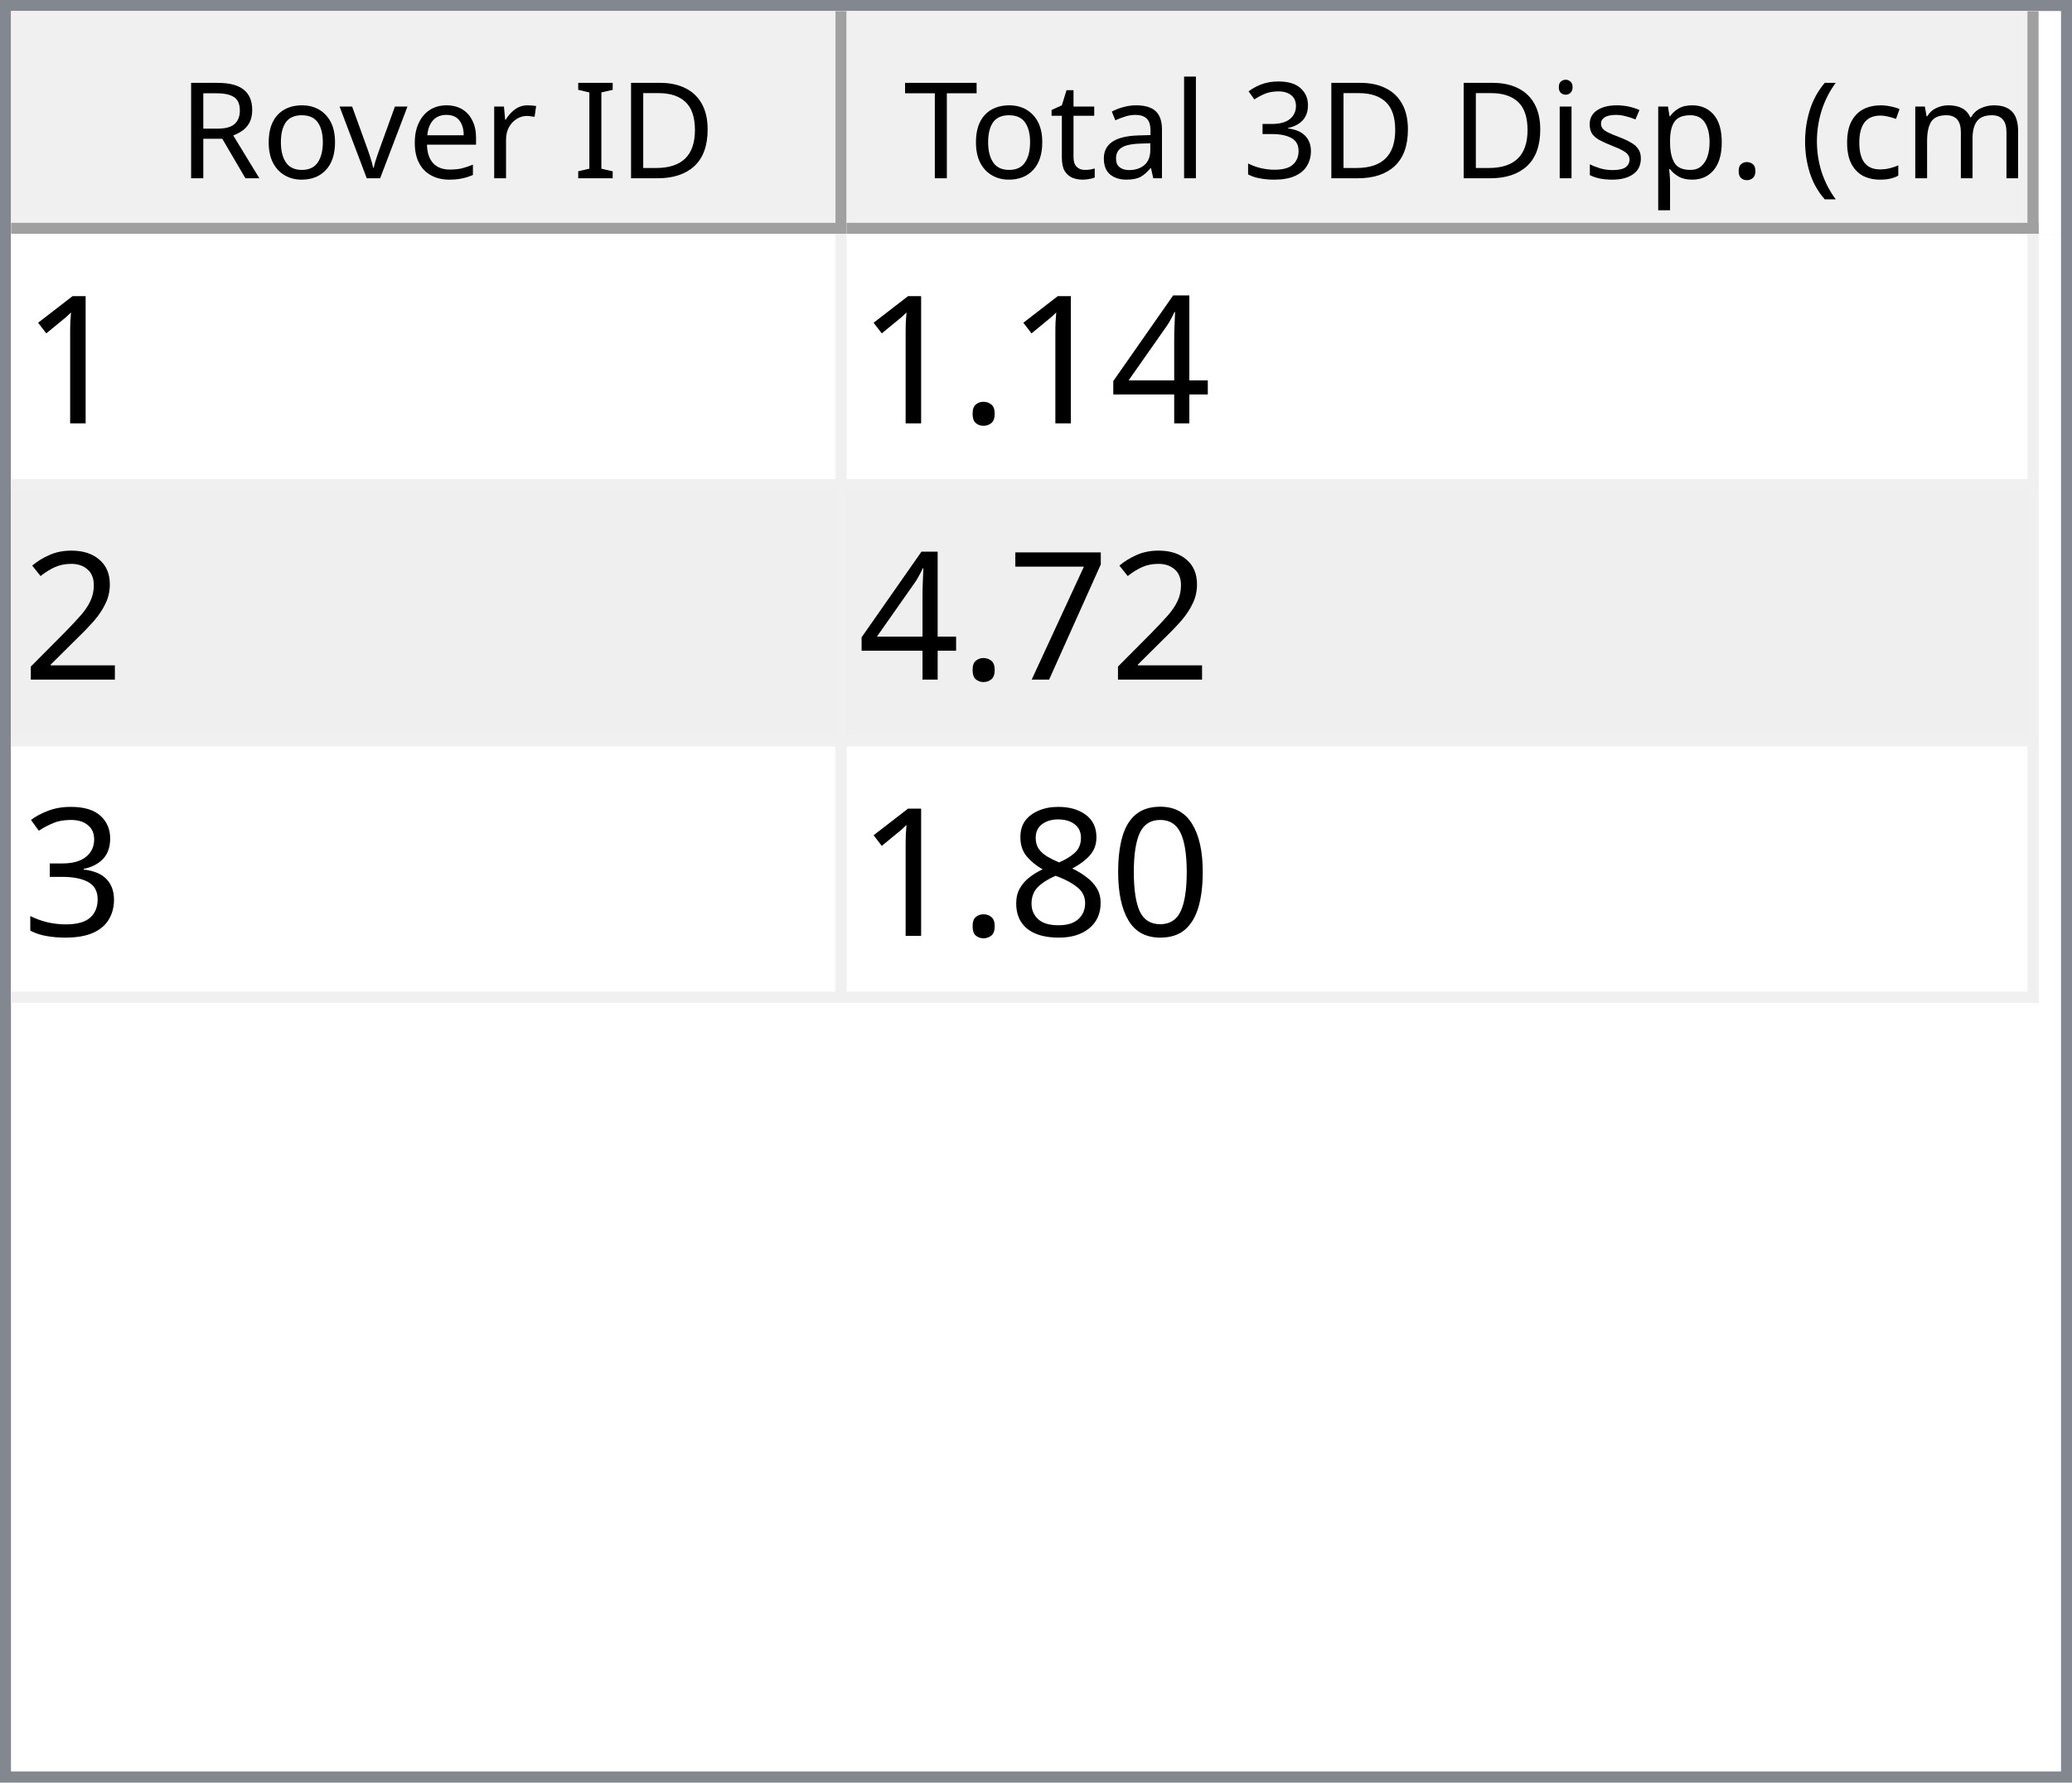
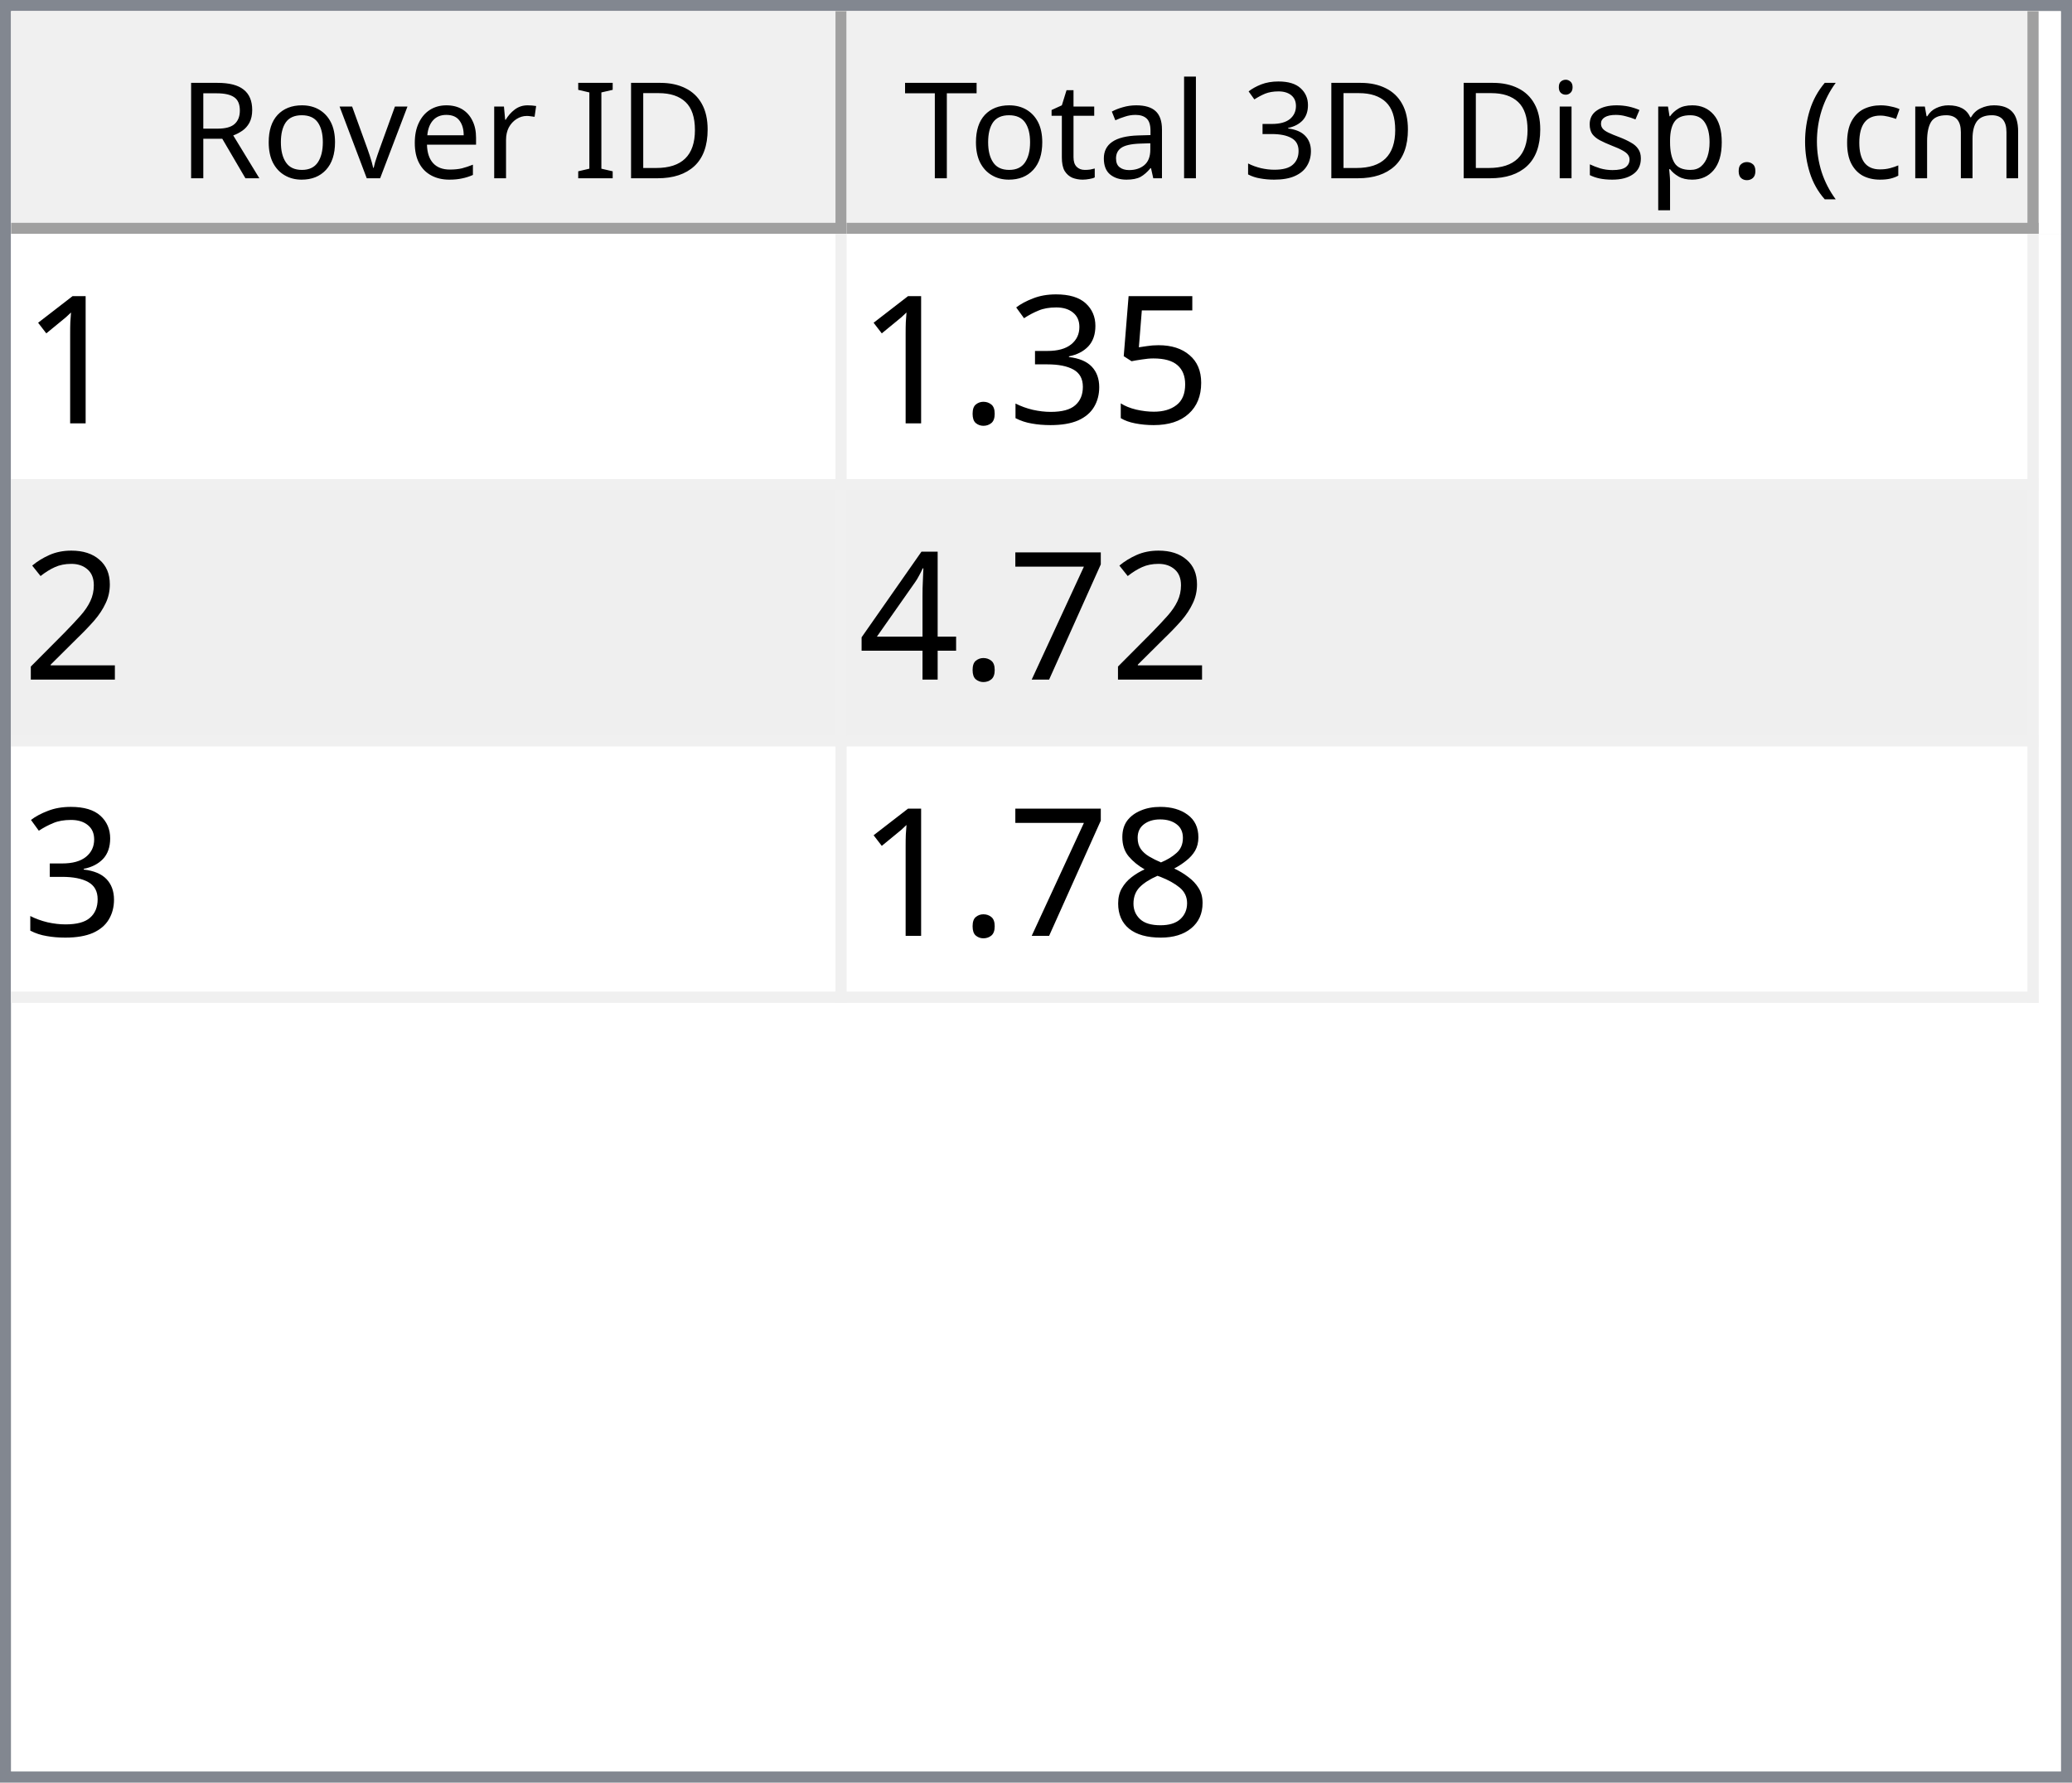
<svg xmlns="http://www.w3.org/2000/svg" style="fill-opacity:1; color-rendering:auto; color-interpolation:auto; text-rendering:auto; stroke:black; stroke-linecap:square; stroke-miterlimit:10; shape-rendering:auto; stroke-opacity:1; fill:black; stroke-dasharray:none; font-weight:normal; stroke-width:1; font-family:'Dialog'; font-style:normal; stroke-linejoin:miter; font-size:12px; stroke-dashoffset:0; image-rendering:auto;" width="186" height="160">
  <defs id="genericDefs" />
  <g>
    <defs id="defs1">
      <clipPath clipPathUnits="userSpaceOnUse" id="clipPath1">
        <path d="M0 0 L186 0 L186 160 L0 160 L0 0 Z" />
      </clipPath>
      <clipPath clipPathUnits="userSpaceOnUse" id="clipPath2">
        <path d="M0 0 L0 160 L186 160 L186 0 Z" />
      </clipPath>
      <clipPath clipPathUnits="userSpaceOnUse" id="clipPath3">
        <path d="M0 0 L0 20 L184 20 L184 0 Z" />
      </clipPath>
      <clipPath clipPathUnits="userSpaceOnUse" id="clipPath4">
        <path d="M0 0 L0 20 L75 20 L75 0 Z" />
      </clipPath>
      <clipPath clipPathUnits="userSpaceOnUse" id="clipPath5">
        <path d="M1 1 L1 19 L74 19 L74 1 Z" />
      </clipPath>
      <clipPath clipPathUnits="userSpaceOnUse" id="clipPath6">
        <path d="M0 0 L0 18 L73 18 L73 0 Z" />
      </clipPath>
      <clipPath clipPathUnits="userSpaceOnUse" id="clipPath7">
        <path d="M-0.5 -0.5 L-0.5 19.5 L74.5 19.5 L74.5 -0.5 Z" />
      </clipPath>
      <clipPath clipPathUnits="userSpaceOnUse" id="clipPath8">
        <path d="M0 0 L0 20 L107 20 L107 0 Z" />
      </clipPath>
      <clipPath clipPathUnits="userSpaceOnUse" id="clipPath9">
        <path d="M1 1 L1 19 L106 19 L106 1 Z" />
      </clipPath>
      <clipPath clipPathUnits="userSpaceOnUse" id="clipPath10">
        <path d="M0 0 L0 18 L105 18 L105 0 Z" />
      </clipPath>
      <clipPath clipPathUnits="userSpaceOnUse" id="clipPath11">
        <path d="M-0.5 -0.5 L-0.5 19.5 L106.5 19.5 L106.5 -0.5 Z" />
      </clipPath>
      <clipPath clipPathUnits="userSpaceOnUse" id="clipPath12">
        <path d="M0 0 L0 138 L184 138 L184 0 Z" />
      </clipPath>
      <clipPath clipPathUnits="userSpaceOnUse" id="clipPath13">
        <path d="M0 0 L0 69 L182 69 L182 0 Z" />
      </clipPath>
      <clipPath clipPathUnits="userSpaceOnUse" id="clipPath14">
        <path d="M-0.5 -0.5 L-0.5 68.5 L181.5 68.5 L181.5 -0.5 Z" />
      </clipPath>
      <clipPath clipPathUnits="userSpaceOnUse" id="clipPath15">
        <path d="M0 0 L0 22 L74 22 L74 0 Z" />
      </clipPath>
      <clipPath clipPathUnits="userSpaceOnUse" id="clipPath16">
        <path d="M0 0 L0 22 L106 22 L106 0 Z" />
      </clipPath>
      <font horiz-adv-x="64.551" id="font1">
        <font-face ascent="107.91" descent="25.098" units-per-em="100" style="font-style:normal; font-family:Segoe UI; font-weight:normal;" />
        <missing-glyph horiz-adv-x="64.551" d="M8.109 0 L8.109 68.266 L56.453 68.266 L56.453 0 L8.109 0 ZM15.328 7.234 L49.219 7.234 L49.219 61.031 L15.328 61.031 L15.328 7.234 Z" />
        <glyph unicode="D" horiz-adv-x="70.117" d="M9.188 0 L9.188 70.016 L28.516 70.016 Q65.531 70.016 65.531 35.891 Q65.531 19.672 55.25 9.836 Q44.969 0 27.734 0 L9.188 0 ZM17.391 62.594 L17.391 7.422 L27.828 7.422 Q41.609 7.422 49.273 14.797 Q56.938 22.172 56.938 35.688 Q56.938 62.594 28.328 62.594 L17.391 62.594 Z" />
        <glyph unicode="I" horiz-adv-x="26.611" d="M17.391 0 L9.188 0 L9.188 70.016 L17.391 70.016 L17.391 0 Z" />
        <glyph unicode=" " horiz-adv-x="27.393" d="" />
        <glyph unicode="r" horiz-adv-x="34.766" d="M34.188 41.891 Q32.078 43.5 28.125 43.5 Q23 43.5 19.555 38.672 Q16.109 33.844 16.109 25.484 L16.109 0 L8.109 0 L8.109 50 L16.109 50 L16.109 39.703 L16.312 39.703 Q18.016 44.969 21.531 47.922 Q25.047 50.875 29.391 50.875 Q32.516 50.875 34.188 50.203 L34.188 41.891 Z" />
        <glyph unicode="e" horiz-adv-x="52.295" d="M48.297 23 L12.984 23 Q13.188 14.656 17.484 10.109 Q21.781 5.562 29.297 5.562 Q37.75 5.562 44.828 11.141 L44.828 3.609 Q38.234 -1.172 27.391 -1.172 Q16.797 -1.172 10.742 5.641 Q4.688 12.453 4.688 24.812 Q4.688 36.469 11.305 43.82 Q17.922 51.172 27.734 51.172 Q37.547 51.172 42.922 44.828 Q48.297 38.484 48.297 27.203 L48.297 23 ZM40.094 29.781 Q40.047 36.719 36.75 40.578 Q33.453 44.438 27.594 44.438 Q21.922 44.438 17.969 40.383 Q14.016 36.328 13.094 29.781 L40.094 29.781 Z" />
        <glyph unicode="v" horiz-adv-x="47.9" d="M47.406 50 L27.484 0 L19.625 0 L0.688 50 L9.469 50 L22.172 13.672 Q23.578 9.672 23.922 6.688 L24.125 6.688 Q24.609 10.453 25.688 13.484 L38.969 50 L47.406 50 Z" />
        <glyph unicode="o" horiz-adv-x="58.594" d="M29 -1.172 Q17.922 -1.172 11.305 5.836 Q4.688 12.844 4.688 24.422 Q4.688 37.016 11.57 44.094 Q18.453 51.172 30.172 51.172 Q41.359 51.172 47.633 44.289 Q53.906 37.406 53.906 25.203 Q53.906 13.234 47.141 6.031 Q40.375 -1.172 29 -1.172 ZM29.594 44.438 Q21.875 44.438 17.383 39.188 Q12.891 33.938 12.891 24.703 Q12.891 15.828 17.43 10.695 Q21.969 5.562 29.594 5.562 Q37.359 5.562 41.531 10.594 Q45.703 15.625 45.703 24.906 Q45.703 34.281 41.531 39.359 Q37.359 44.438 29.594 44.438 Z" />
        <glyph unicode="R" horiz-adv-x="59.814" d="M59.375 0 L49.609 0 L37.891 19.625 Q36.281 22.359 34.766 24.289 Q33.25 26.219 31.664 27.438 Q30.078 28.656 28.25 29.219 Q26.422 29.781 24.125 29.781 L17.391 29.781 L17.391 0 L9.188 0 L9.188 70.016 L30.078 70.016 Q34.672 70.016 38.555 68.867 Q42.438 67.719 45.289 65.375 Q48.141 63.031 49.758 59.547 Q51.375 56.062 51.375 51.375 Q51.375 47.703 50.273 44.656 Q49.172 41.609 47.148 39.211 Q45.125 36.812 42.266 35.133 Q39.406 33.453 35.844 32.516 L35.844 32.328 Q37.594 31.547 38.891 30.547 Q40.188 29.547 41.359 28.18 Q42.531 26.812 43.68 25.078 Q44.828 23.344 46.234 21.047 L59.375 0 ZM17.391 62.594 L17.391 37.203 L28.516 37.203 Q31.594 37.203 34.203 38.133 Q36.812 39.062 38.719 40.797 Q40.625 42.531 41.703 45.047 Q42.781 47.562 42.781 50.688 Q42.781 56.297 39.141 59.445 Q35.5 62.594 28.609 62.594 L17.391 62.594 Z" />
        <glyph unicode=")" horiz-adv-x="30.176" d="M8.297 -15.922 L1.172 -15.922 Q16.406 2.344 16.406 26.812 Q16.406 51.469 1.078 70.016 L8.297 70.016 Q23.531 52.156 23.531 26.703 Q23.531 1.375 8.297 -15.922 Z" />
        <glyph unicode="m" horiz-adv-x="86.133" d="M79.109 0 L71.094 0 L71.094 28.719 Q71.094 37.016 68.531 40.727 Q65.969 44.438 59.906 44.438 Q54.781 44.438 51.195 39.75 Q47.609 35.062 47.609 28.516 L47.609 0 L39.594 0 L39.594 29.688 Q39.594 44.438 28.219 44.438 Q22.953 44.438 19.531 40.016 Q16.109 35.594 16.109 28.516 L16.109 0 L8.109 0 L8.109 50 L16.109 50 L16.109 42.094 L16.312 42.094 Q21.625 51.172 31.844 51.172 Q36.969 51.172 40.773 48.312 Q44.578 45.453 46 40.828 Q51.562 51.172 62.594 51.172 Q79.109 51.172 79.109 30.812 L79.109 0 Z" />
        <glyph unicode="c" horiz-adv-x="46.191" d="M42.188 2.297 Q36.422 -1.172 28.516 -1.172 Q17.828 -1.172 11.258 5.789 Q4.688 12.75 4.688 23.828 Q4.688 36.188 11.766 43.68 Q18.844 51.172 30.672 51.172 Q37.25 51.172 42.281 48.734 L42.281 40.531 Q36.719 44.438 30.375 44.438 Q22.703 44.438 17.797 38.945 Q12.891 33.453 12.891 24.516 Q12.891 15.719 17.508 10.641 Q22.125 5.562 29.891 5.562 Q36.422 5.562 42.188 9.906 L42.188 2.297 Z" />
        <glyph unicode="(" horiz-adv-x="30.176" d="M29.109 -15.922 L21.969 -15.922 Q6.844 1.375 6.844 26.703 Q6.844 52.156 21.969 70.016 L29.203 70.016 Q13.875 51.469 13.875 26.812 Q13.875 2.344 29.109 -15.922 Z" />
        <glyph unicode="." horiz-adv-x="21.68" d="M10.891 -1.078 Q8.641 -1.078 7.055 0.539 Q5.469 2.156 5.469 4.391 Q5.469 6.641 7.055 8.273 Q8.641 9.906 10.891 9.906 Q13.188 9.906 14.797 8.273 Q16.406 6.641 16.406 4.391 Q16.406 2.156 14.797 0.539 Q13.188 -1.078 10.891 -1.078 Z" />
        <glyph unicode="p" horiz-adv-x="58.789" d="M16.312 7.234 L16.109 7.234 L16.109 -23 L8.109 -23 L8.109 50 L16.109 50 L16.109 41.219 L16.312 41.219 Q22.219 51.172 33.594 51.172 Q43.266 51.172 48.688 44.461 Q54.109 37.75 54.109 26.469 Q54.109 13.922 48 6.375 Q41.891 -1.172 31.297 -1.172 Q21.578 -1.172 16.312 7.234 ZM16.109 27.391 L16.109 20.406 Q16.109 14.203 20.141 9.883 Q24.172 5.562 30.375 5.562 Q37.641 5.562 41.773 11.133 Q45.906 16.703 45.906 26.609 Q45.906 34.969 42.047 39.703 Q38.188 44.438 31.594 44.438 Q24.609 44.438 20.359 39.578 Q16.109 34.719 16.109 27.391 Z" />
        <glyph unicode="s" horiz-adv-x="42.432" d="M5.078 1.812 L5.078 10.406 Q11.625 5.562 19.484 5.562 Q30.031 5.562 30.031 12.594 Q30.031 14.594 29.125 15.992 Q28.219 17.391 26.68 18.461 Q25.141 19.531 23.07 20.383 Q21 21.234 18.609 22.172 Q15.281 23.484 12.766 24.828 Q10.25 26.172 8.57 27.859 Q6.891 29.547 6.031 31.695 Q5.172 33.844 5.172 36.719 Q5.172 40.234 6.789 42.945 Q8.406 45.656 11.086 47.484 Q13.766 49.312 17.211 50.242 Q20.656 51.172 24.312 51.172 Q30.812 51.172 35.938 48.922 L35.938 40.828 Q30.422 44.438 23.25 44.438 Q21 44.438 19.195 43.922 Q17.391 43.406 16.094 42.477 Q14.797 41.547 14.086 40.258 Q13.375 38.969 13.375 37.406 Q13.375 35.453 14.086 34.133 Q14.797 32.812 16.164 31.789 Q17.531 30.766 19.484 29.938 Q21.438 29.109 23.922 28.125 Q27.25 26.859 29.883 25.516 Q32.516 24.172 34.375 22.484 Q36.234 20.797 37.234 18.602 Q38.234 16.406 38.234 13.375 Q38.234 9.672 36.602 6.938 Q34.969 4.203 32.234 2.398 Q29.5 0.594 25.93 -0.289 Q22.359 -1.172 18.453 -1.172 Q10.75 -1.172 5.078 1.812 Z" />
        <glyph unicode="i" horiz-adv-x="24.219" d="M12.203 62.703 Q10.062 62.703 8.547 64.164 Q7.031 65.625 7.031 67.875 Q7.031 70.125 8.547 71.609 Q10.062 73.094 12.203 73.094 Q14.406 73.094 15.945 71.609 Q17.484 70.125 17.484 67.875 Q17.484 65.719 15.945 64.211 Q14.406 62.703 12.203 62.703 ZM16.109 0 L8.109 0 L8.109 50 L16.109 50 L16.109 0 Z" />
        <glyph unicode="3" horiz-adv-x="53.906" d="M46.531 19.828 Q46.531 15.094 44.75 11.211 Q42.969 7.328 39.719 4.57 Q36.469 1.812 31.93 0.297 Q27.391 -1.219 21.922 -1.219 Q11.922 -1.219 6 2.594 L6 11.188 Q13.094 5.609 22.219 5.609 Q25.875 5.609 28.828 6.539 Q31.781 7.469 33.906 9.227 Q36.031 10.984 37.18 13.477 Q38.328 15.969 38.328 19.094 Q38.328 32.812 18.797 32.812 L12.984 32.812 L12.984 39.594 L18.5 39.594 Q35.797 39.594 35.797 52.484 Q35.797 64.406 22.609 64.406 Q15.188 64.406 8.688 59.422 L8.688 67.188 Q15.375 71.188 24.609 71.188 Q29 71.188 32.57 69.969 Q36.141 68.75 38.68 66.555 Q41.219 64.359 42.609 61.281 Q44 58.203 44 54.5 Q44 40.672 30.031 36.719 L30.031 36.531 Q33.594 36.141 36.625 34.797 Q39.656 33.453 41.852 31.305 Q44.047 29.156 45.289 26.25 Q46.531 23.344 46.531 19.828 Z" />
        <glyph unicode="l" horiz-adv-x="24.219" d="M16.109 0 L8.109 0 L8.109 74.031 L16.109 74.031 L16.109 0 Z" />
        <glyph unicode="a" horiz-adv-x="50.879" d="M43.891 0 L35.891 0 L35.891 7.812 L35.688 7.812 Q30.469 -1.172 20.312 -1.172 Q12.844 -1.172 8.617 2.781 Q4.391 6.734 4.391 13.281 Q4.391 27.297 20.906 29.594 L35.891 31.688 Q35.891 44.438 25.594 44.438 Q16.547 44.438 9.281 38.281 L9.281 46.484 Q16.656 51.172 26.266 51.172 Q43.891 51.172 43.891 32.516 L43.891 0 ZM35.891 25.297 L23.828 23.641 Q18.266 22.859 15.43 20.875 Q12.594 18.891 12.594 13.875 Q12.594 10.203 15.211 7.883 Q17.828 5.562 22.172 5.562 Q28.125 5.562 32.008 9.742 Q35.891 13.922 35.891 20.312 L35.891 25.297 Z" />
        <glyph unicode="t" horiz-adv-x="33.887" d="M31.297 0.484 Q28.469 -1.078 23.828 -1.078 Q10.688 -1.078 10.688 13.578 L10.688 43.172 L2.094 43.172 L2.094 50 L10.688 50 L10.688 62.203 L18.703 64.797 L18.703 50 L31.297 50 L31.297 43.172 L18.703 43.172 L18.703 14.984 Q18.703 9.969 20.414 7.82 Q22.125 5.672 26.078 5.672 Q29.109 5.672 31.297 7.328 L31.297 0.484 Z" />
        <glyph unicode="T" horiz-adv-x="52.393" d="M50.594 62.594 L30.375 62.594 L30.375 0 L22.172 0 L22.172 62.594 L2 62.594 L2 70.016 L50.594 70.016 L50.594 62.594 Z" />
      </font>
      <font horiz-adv-x="75.0" id="font2">
        <font-face ascent="100.537" descent="21.973" units-per-em="100" style="font-style:normal; font-family:sans-serif; font-weight:normal;" />
        <missing-glyph horiz-adv-x="75.0" d="M12.5 0 L12.5 62.5 L62.5 62.5 L62.5 0 L12.5 0 ZM14.062 1.562 L60.938 1.562 L60.938 60.938 L14.062 60.938 L14.062 1.562 Z" />
        <glyph unicode="1" horiz-adv-x="55.615" d="M37.25 0 L28.469 0 L28.469 56 Q25.297 52.984 20.141 49.953 Q14.984 46.922 10.891 45.406 L10.891 53.906 Q18.266 57.375 23.781 62.305 Q29.297 67.234 31.594 71.875 L37.25 71.875 L37.25 0 Z" />
-         <glyph unicode="4" horiz-adv-x="55.615" d="M32.328 0 L32.328 17.141 L1.266 17.141 L1.266 25.203 L33.938 71.578 L41.109 71.578 L41.109 25.203 L50.781 25.203 L50.781 17.141 L41.109 17.141 L41.109 0 L32.328 0 ZM32.328 25.203 L32.328 57.469 L9.906 25.203 L32.328 25.203 Z" />
+         <glyph unicode="5" horiz-adv-x="55.615" d="M4.156 18.75 L13.375 19.531 Q14.406 12.797 18.141 9.398 Q21.875 6 27.156 6 Q33.5 6 37.891 10.789 Q42.281 15.578 42.281 23.484 Q42.281 31 38.062 35.352 Q33.844 39.703 27 39.703 Q22.75 39.703 19.336 37.773 Q15.922 35.844 13.969 32.766 L5.719 33.844 L12.641 70.609 L48.25 70.609 L48.25 62.203 L19.672 62.203 L15.828 42.969 Q22.266 47.469 29.344 47.469 Q38.719 47.469 45.164 40.969 Q51.609 34.469 51.609 24.266 Q51.609 14.547 45.953 7.469 Q39.062 -1.219 27.156 -1.219 Q17.391 -1.219 11.211 4.25 Q5.031 9.719 4.156 18.75 Z" />
+         <glyph unicode="3" horiz-adv-x="55.615" d="M4.203 18.891 L12.984 20.062 Q14.5 12.594 18.141 9.297 Q21.781 6 27 6 Q33.203 6 37.477 10.297 Q41.75 14.594 41.75 20.953 Q41.75 27 37.797 30.93 Q33.844 34.859 27.734 34.859 Q25.25 34.859 21.531 33.891 L22.516 41.609 Q23.391 41.5 23.922 41.5 Q29.547 41.5 34.039 44.43 Q38.531 47.359 38.531 53.469 Q38.531 58.297 35.258 61.477 Q31.984 64.656 26.812 64.656 Q21.688 64.656 18.266 61.43 Q14.844 58.203 13.875 51.766 L5.078 53.328 Q6.688 62.156 12.398 67.016 Q18.109 71.875 26.609 71.875 Q32.469 71.875 37.398 69.359 Q42.328 66.844 44.945 62.5 Q47.562 58.156 47.562 53.266 Q47.562 48.641 45.07 44.828 Q42.578 41.016 37.703 38.766 Q44.047 37.312 47.562 32.695 Q51.078 28.078 51.078 21.141 Q51.078 11.766 44.242 5.25 Q37.406 -1.266 26.953 -1.266 Q17.531 -1.266 11.305 4.352 Q5.078 9.969 4.203 18.891 Z" />
        <glyph unicode="." horiz-adv-x="27.783" d="M9.078 0 L9.078 10.016 L19.094 10.016 L19.094 0 L9.078 0 Z" />
        <glyph unicode="2" horiz-adv-x="55.615" d="M50.344 8.453 L50.344 0 L3.031 0 Q2.938 3.172 4.047 6.109 Q5.859 10.938 9.836 15.625 Q13.812 20.312 21.344 26.469 Q33.016 36.031 37.117 41.625 Q41.219 47.219 41.219 52.203 Q41.219 57.422 37.477 61.008 Q33.734 64.594 27.734 64.594 Q21.391 64.594 17.578 60.789 Q13.766 56.984 13.719 50.25 L4.688 51.172 Q5.609 61.281 11.664 66.578 Q17.719 71.875 27.938 71.875 Q38.234 71.875 44.242 66.164 Q50.25 60.453 50.25 52 Q50.25 47.703 48.492 43.555 Q46.734 39.406 42.656 34.812 Q38.578 30.219 29.109 22.219 Q21.188 15.578 18.945 13.211 Q16.703 10.844 15.234 8.453 L50.344 8.453 Z" />
        <glyph unicode="7" horiz-adv-x="55.615" d="M4.734 62.203 L4.734 70.656 L51.078 70.656 L51.078 63.812 Q44.234 56.547 37.523 44.484 Q30.812 32.422 27.156 19.672 Q24.516 10.688 23.781 0 L14.75 0 Q14.891 8.453 18.062 20.414 Q21.234 32.375 27.172 43.484 Q33.109 54.594 39.797 62.203 L4.734 62.203 Z" />
-         <glyph unicode="3" horiz-adv-x="55.615" d="M4.203 18.891 L12.984 20.062 Q14.5 12.594 18.141 9.297 Q21.781 6 27 6 Q33.203 6 37.477 10.297 Q41.75 14.594 41.75 20.953 Q41.75 27 37.797 30.93 Q33.844 34.859 27.734 34.859 Q25.25 34.859 21.531 33.891 L22.516 41.609 Q23.391 41.5 23.922 41.5 Q29.547 41.5 34.039 44.43 Q38.531 47.359 38.531 53.469 Q38.531 58.297 35.258 61.477 Q31.984 64.656 26.812 64.656 Q21.688 64.656 18.266 61.43 Q14.844 58.203 13.875 51.766 L5.078 53.328 Q6.688 62.156 12.398 67.016 Q18.109 71.875 26.609 71.875 Q32.469 71.875 37.398 69.359 Q42.328 66.844 44.945 62.5 Q47.562 58.156 47.562 53.266 Q47.562 48.641 45.07 44.828 Q42.578 41.016 37.703 38.766 Q44.047 37.312 47.562 32.695 Q51.078 28.078 51.078 21.141 Q51.078 11.766 44.242 5.25 Q37.406 -1.266 26.953 -1.266 Q17.531 -1.266 11.305 4.352 Q5.078 9.969 4.203 18.891 Z" />
-         <glyph unicode="0" horiz-adv-x="55.615" d="M4.156 35.297 Q4.156 48 6.766 55.742 Q9.375 63.484 14.523 67.68 Q19.672 71.875 27.484 71.875 Q33.25 71.875 37.594 69.555 Q41.938 67.234 44.773 62.867 Q47.609 58.5 49.219 52.227 Q50.828 45.953 50.828 35.297 Q50.828 22.703 48.242 14.969 Q45.656 7.234 40.508 3.008 Q35.359 -1.219 27.484 -1.219 Q17.141 -1.219 11.234 6.203 Q4.156 15.141 4.156 35.297 ZM13.188 35.297 Q13.188 17.672 17.312 11.836 Q21.438 6 27.484 6 Q33.547 6 37.672 11.859 Q41.797 17.719 41.797 35.297 Q41.797 52.984 37.672 58.789 Q33.547 64.594 27.391 64.594 Q21.344 64.594 17.719 59.469 Q13.188 52.938 13.188 35.297 Z" />
+         <glyph unicode="4" horiz-adv-x="55.615" d="M32.328 0 L32.328 17.141 L1.266 17.141 L1.266 25.203 L33.938 71.578 L41.109 71.578 L41.109 25.203 L50.781 25.203 L50.781 17.141 L41.109 17.141 L41.109 0 L32.328 0 ZM32.328 25.203 L32.328 57.469 L9.906 25.203 L32.328 25.203 Z" />
        <glyph unicode="8" horiz-adv-x="55.615" d="M17.672 38.812 Q12.203 40.828 9.57 44.539 Q6.938 48.25 6.938 53.422 Q6.938 61.234 12.555 66.555 Q18.172 71.875 27.484 71.875 Q36.859 71.875 42.578 66.43 Q48.297 60.984 48.297 53.172 Q48.297 48.188 45.68 44.508 Q43.062 40.828 37.75 38.812 Q44.344 36.672 47.781 31.883 Q51.219 27.094 51.219 20.453 Q51.219 11.281 44.727 5.031 Q38.234 -1.219 27.641 -1.219 Q17.047 -1.219 10.547 5.055 Q4.047 11.328 4.047 20.703 Q4.047 27.688 7.594 32.398 Q11.141 37.109 17.672 38.812 ZM15.922 53.719 Q15.922 48.641 19.195 45.414 Q22.469 42.188 27.688 42.188 Q32.766 42.188 36.016 45.383 Q39.266 48.578 39.266 53.219 Q39.266 58.062 35.914 61.359 Q32.562 64.656 27.594 64.656 Q22.562 64.656 19.242 61.43 Q15.922 58.203 15.922 53.719 ZM13.094 20.656 Q13.094 16.891 14.875 13.375 Q16.656 9.859 20.172 7.93 Q23.688 6 27.734 6 Q34.031 6 38.133 10.055 Q42.234 14.109 42.234 20.359 Q42.234 26.703 38.016 30.859 Q33.797 35.016 27.438 35.016 Q21.234 35.016 17.164 30.914 Q13.094 26.812 13.094 20.656 Z" />
      </font>
    </defs>
    <g style="fill:white; stroke:white;">
      <rect x="0" y="0" width="186" style="clip-path:url(#clipPath1); stroke:none;" height="160" />
    </g>
    <g style="fill:white; text-rendering:optimizeSpeed; color-rendering:optimizeSpeed; image-rendering:optimizeSpeed; shape-rendering:crispEdges; stroke:white; color-interpolation:sRGB;">
      <rect x="0" width="186" height="160" y="0" style="stroke:none;" />
      <path style="stroke:none;" d="M0 160 L186 160 L186 0 L0 0 Z" />
    </g>
    <g style="fill:rgb(240,240,240); font-family:'Segoe UI'; stroke:rgb(240,240,240);">
      <rect x="0" y="0" width="186" style="clip-path:url(#clipPath2); stroke:none;" height="160" />
    </g>
    <g style="fill:rgb(130,135,144); font-family:'Segoe UI'; stroke:rgb(130,135,144);">
      <path d="M0 0 L186 0 L186 160 L0 160 L0 0 ZM1 1 L185 1 L185 159 L1 159 L1 1 Z" style="fill-rule:evenodd; clip-path:url(#clipPath2); stroke:none;" />
    </g>
    <g style="fill:white; font-family:'Segoe UI'; stroke:white;" transform="translate(1,1)">
      <rect x="0" y="0" width="184" style="clip-path:url(#clipPath3); stroke:none;" height="20" />
    </g>
    <g style="fill:rgb(240,240,240); font-family:'Segoe UI'; stroke:rgb(240,240,240);" transform="translate(1,1)">
      <rect x="0" y="0" width="75" style="clip-path:url(#clipPath4); stroke:none;" height="20" />
    </g>
    <g style="font-family:'Segoe UI';" transform="translate(2,2)">
      <text x="14" xml:space="preserve" y="14" style="clip-path:url(#clipPath6); stroke:none;">Rover ID</text>
    </g>
    <g style="fill:rgb(160,160,160); font-family:'Segoe UI'; stroke:rgb(160,160,160); stroke-linejoin:bevel;" transform="translate(1.5,1.5)">
      <line x1="74" x2="74" y1="0" style="fill:none; clip-path:url(#clipPath7);" y2="19" />
    </g>
    <g style="fill:rgb(160,160,160); font-family:'Segoe UI'; stroke:rgb(160,160,160); stroke-linejoin:bevel;" transform="matrix(1,0,0,1,1,1) translate(0.5,0.5)">
      <line x1="0" x2="74" y1="19" style="fill:none; clip-path:url(#clipPath7);" y2="19" />
    </g>
    <g style="fill:rgb(240,240,240); font-family:'Segoe UI'; stroke:rgb(240,240,240);" transform="translate(76,1)">
      <rect x="0" y="0" width="107" style="clip-path:url(#clipPath8); stroke:none;" height="20" />
    </g>
    <g style="font-family:'Segoe UI';" transform="translate(77,2)">
      <text x="1" xml:space="preserve" y="14" style="clip-path:url(#clipPath10); stroke:none;"> Total 3D Disp. (cm)</text>
    </g>
    <g style="fill:rgb(160,160,160); font-family:'Segoe UI'; stroke:rgb(160,160,160); stroke-linejoin:bevel;" transform="translate(76.5,1.5)">
      <line x1="106" x2="106" y1="0" style="fill:none; clip-path:url(#clipPath11);" y2="19" />
    </g>
    <g style="fill:rgb(160,160,160); font-family:'Segoe UI'; stroke:rgb(160,160,160); stroke-linejoin:bevel;" transform="matrix(1,0,0,1,76,1) translate(0.5,0.5)">
      <line x1="0" x2="106" y1="19" style="fill:none; clip-path:url(#clipPath11);" y2="19" />
    </g>
    <g style="fill:white; font-family:'Segoe UI'; stroke:white;" transform="translate(1,21)">
      <rect x="0" y="0" width="184" style="clip-path:url(#clipPath12); stroke:none;" height="138" />
    </g>
    <g style="fill:rgb(240,240,240); font-size:16px; font-family:sans-serif; stroke:rgb(240,240,240);" transform="translate(1,21)">
      <rect x="0" y="0" width="182" style="clip-path:url(#clipPath13); stroke:none;" height="69" />
      <line transform="translate(0.5,0.5)" x1="0" x2="181" y1="22" style="clip-path:url(#clipPath14); fill:none; stroke-linejoin:bevel;" y2="22" />
    </g>
    <g transform="matrix(1,0,0,1,1,21) translate(0.5,0.5)" style="fill:rgb(240,240,240); font-size:16px; font-family:sans-serif; stroke:rgb(240,240,240); stroke-linejoin:bevel;">
      <line x1="0" x2="181" y1="45" style="fill:none; clip-path:url(#clipPath14);" y2="45" />
    </g>
    <g transform="matrix(1,0,0,1,1,21) translate(0.5,0.5)" style="fill:rgb(240,240,240); font-size:16px; font-family:sans-serif; stroke:rgb(240,240,240); stroke-linejoin:bevel;">
      <line x1="0" x2="181" y1="68" style="fill:none; clip-path:url(#clipPath14);" y2="68" />
    </g>
    <g transform="matrix(1,0,0,1,1,21) translate(0.5,0.5)" style="fill:rgb(240,240,240); font-size:16px; font-family:sans-serif; stroke:rgb(240,240,240); stroke-linejoin:bevel;">
      <line x1="74" x2="74" y1="0" style="fill:none; clip-path:url(#clipPath14);" y2="68" />
    </g>
    <g transform="matrix(1,0,0,1,1,21) translate(0.5,0.5)" style="fill:rgb(240,240,240); font-size:16px; font-family:sans-serif; stroke:rgb(240,240,240); stroke-linejoin:bevel;">
      <line x1="181" x2="181" y1="0" style="fill:none; clip-path:url(#clipPath14);" y2="68" />
    </g>
    <g style="fill:white; font-size:16px; font-family:sans-serif; stroke:white;" transform="matrix(1,0,0,1,1,21)">
      <rect x="0" y="0" width="74" style="clip-path:url(#clipPath15); stroke:none;" height="22" />
      <text x="1" y="17" style="fill:black; clip-path:url(#clipPath15); stroke:none;" xml:space="preserve">1</text>
    </g>
    <g style="fill:white; font-size:16px; font-family:sans-serif; stroke:white;" transform="matrix(1,0,0,1,1,21) translate(75,0)">
      <rect x="0" y="0" width="106" style="clip-path:url(#clipPath16); stroke:none;" height="22" />
-       <text x="1" y="17" style="fill:black; clip-path:url(#clipPath16); stroke:none;" xml:space="preserve">1.14</text>
+       <text x="1" y="17" style="fill:black; clip-path:url(#clipPath16); stroke:none;" xml:space="preserve">1.35</text>
    </g>
    <g style="fill:rgb(239,239,239); font-size:16px; font-family:sans-serif; stroke:rgb(239,239,239);" transform="matrix(1,0,0,1,1,21) translate(0,23)">
      <rect x="0" y="0" width="74" style="clip-path:url(#clipPath15); stroke:none;" height="22" />
      <text x="1" y="17" style="fill:black; clip-path:url(#clipPath15); stroke:none;" xml:space="preserve">2</text>
    </g>
    <g style="fill:rgb(239,239,239); font-size:16px; font-family:sans-serif; stroke:rgb(239,239,239);" transform="matrix(1,0,0,1,1,21) translate(75,23)">
      <rect x="0" y="0" width="106" style="clip-path:url(#clipPath16); stroke:none;" height="22" />
      <text x="1" y="17" style="fill:black; clip-path:url(#clipPath16); stroke:none;" xml:space="preserve">4.72</text>
    </g>
    <g style="fill:white; font-size:16px; font-family:sans-serif; stroke:white;" transform="matrix(1,0,0,1,1,21) translate(0,46)">
      <rect x="0" y="0" width="74" style="clip-path:url(#clipPath15); stroke:none;" height="22" />
      <text x="1" y="17" style="fill:black; clip-path:url(#clipPath15); stroke:none;" xml:space="preserve">3</text>
    </g>
    <g style="fill:white; font-size:16px; font-family:sans-serif; stroke:white;" transform="matrix(1,0,0,1,1,21) translate(75,46)">
      <rect x="0" y="0" width="106" style="clip-path:url(#clipPath16); stroke:none;" height="22" />
-       <text x="1" y="17" style="fill:black; clip-path:url(#clipPath16); stroke:none;" xml:space="preserve">1.80</text>
+       <text x="1" y="17" style="fill:black; clip-path:url(#clipPath16); stroke:none;" xml:space="preserve">1.78</text>
    </g>
  </g>
</svg>
